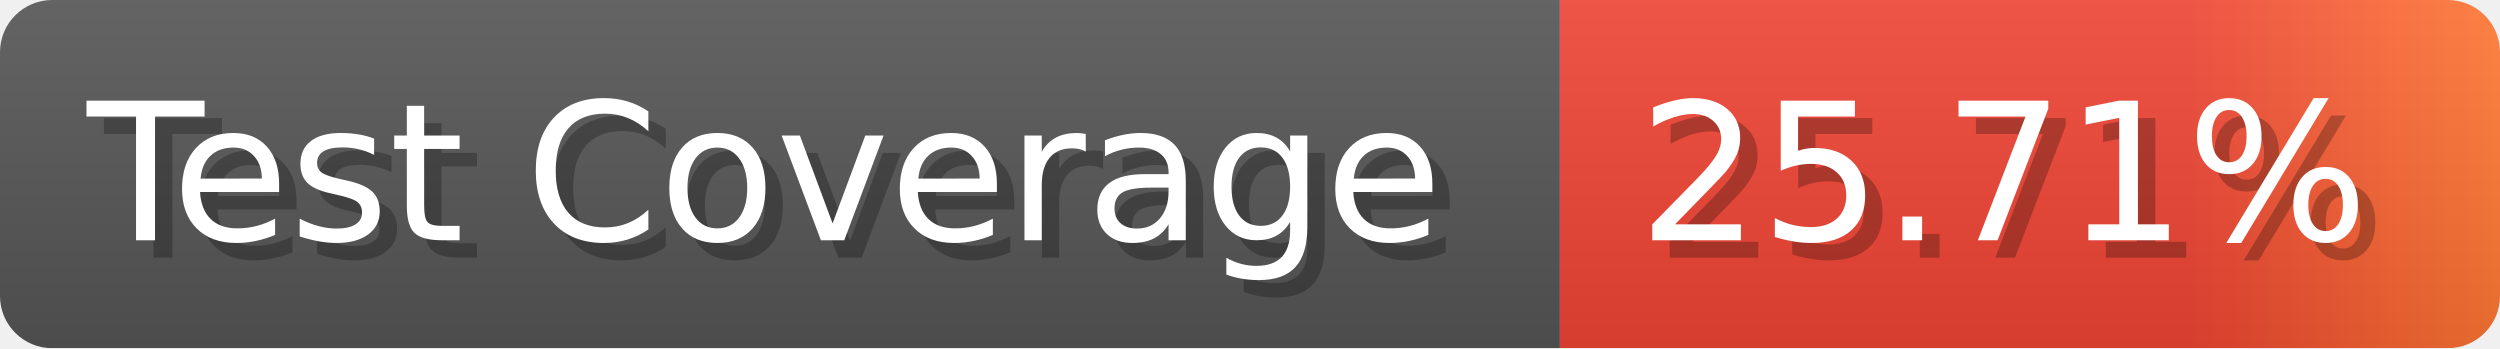
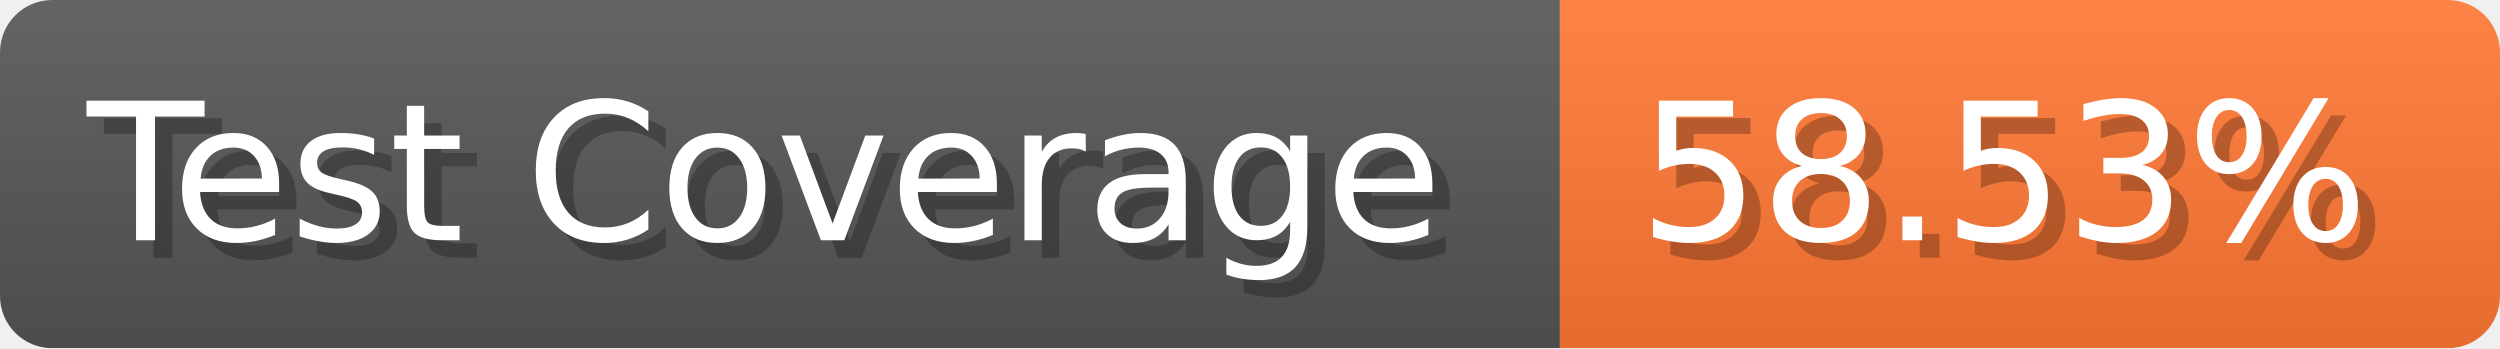
- <svg xmlns="http://www.w3.org/2000/svg" width="143.6" height="20" viewBox="0 0 1436 200" role="img" aria-label="Test Coverage: 25.71%">
+ <svg xmlns="http://www.w3.org/2000/svg" width="143.6" height="20" viewBox="0 0 1436 200" role="img" aria-label="Test Coverage: 58.53%">
  <linearGradient id="a" x2="0" y2="100%">
    <stop offset="0" stop-opacity=".1" stop-color="#EEE" />
    <stop offset="1" stop-opacity=".1" />
  </linearGradient>
  <mask id="m">
    <rect width="1436" height="200" rx="30" fill="#FFF" />
  </mask>
  <g mask="url(#m)">
    <rect width="896" height="200" fill="#555" />
-     <rect width="540" height="200" fill="url(#x)" x="896" />
+     <rect width="540" height="200" fill="#F73" x="896" />
    <rect width="1436" height="200" fill="url(#a)" />
  </g>
  <g aria-hidden="true" fill="#fff" text-anchor="start" font-family="Verdana,DejaVu Sans,sans-serif" font-size="110">
    <text x="60" y="148" textLength="796" fill="#000" opacity="0.25">Test Coverage</text>
    <text x="50" y="138" textLength="796">Test Coverage</text>
-     <text x="951" y="148" textLength="440" fill="#000" opacity="0.25">25.71%</text>
-     <text x="941" y="138" textLength="440">25.71%</text>
+     <text x="951" y="148" textLength="440" fill="#000" opacity="0.25">58.53%</text>
+     <text x="941" y="138" textLength="440">58.53%</text>
  </g>
-   <linearGradient id="x" x1="0%" y1="0%" x2="100%" y2="0%">
-     <stop offset="0%" style="stop-color:#E43" />
-     <stop offset="33%" style="stop-color:#E43" />
-     <stop offset="67%" style="stop-color:#E43" />
-     <stop offset="100%" style="stop-color:#F73" />
-   </linearGradient>
</svg>
